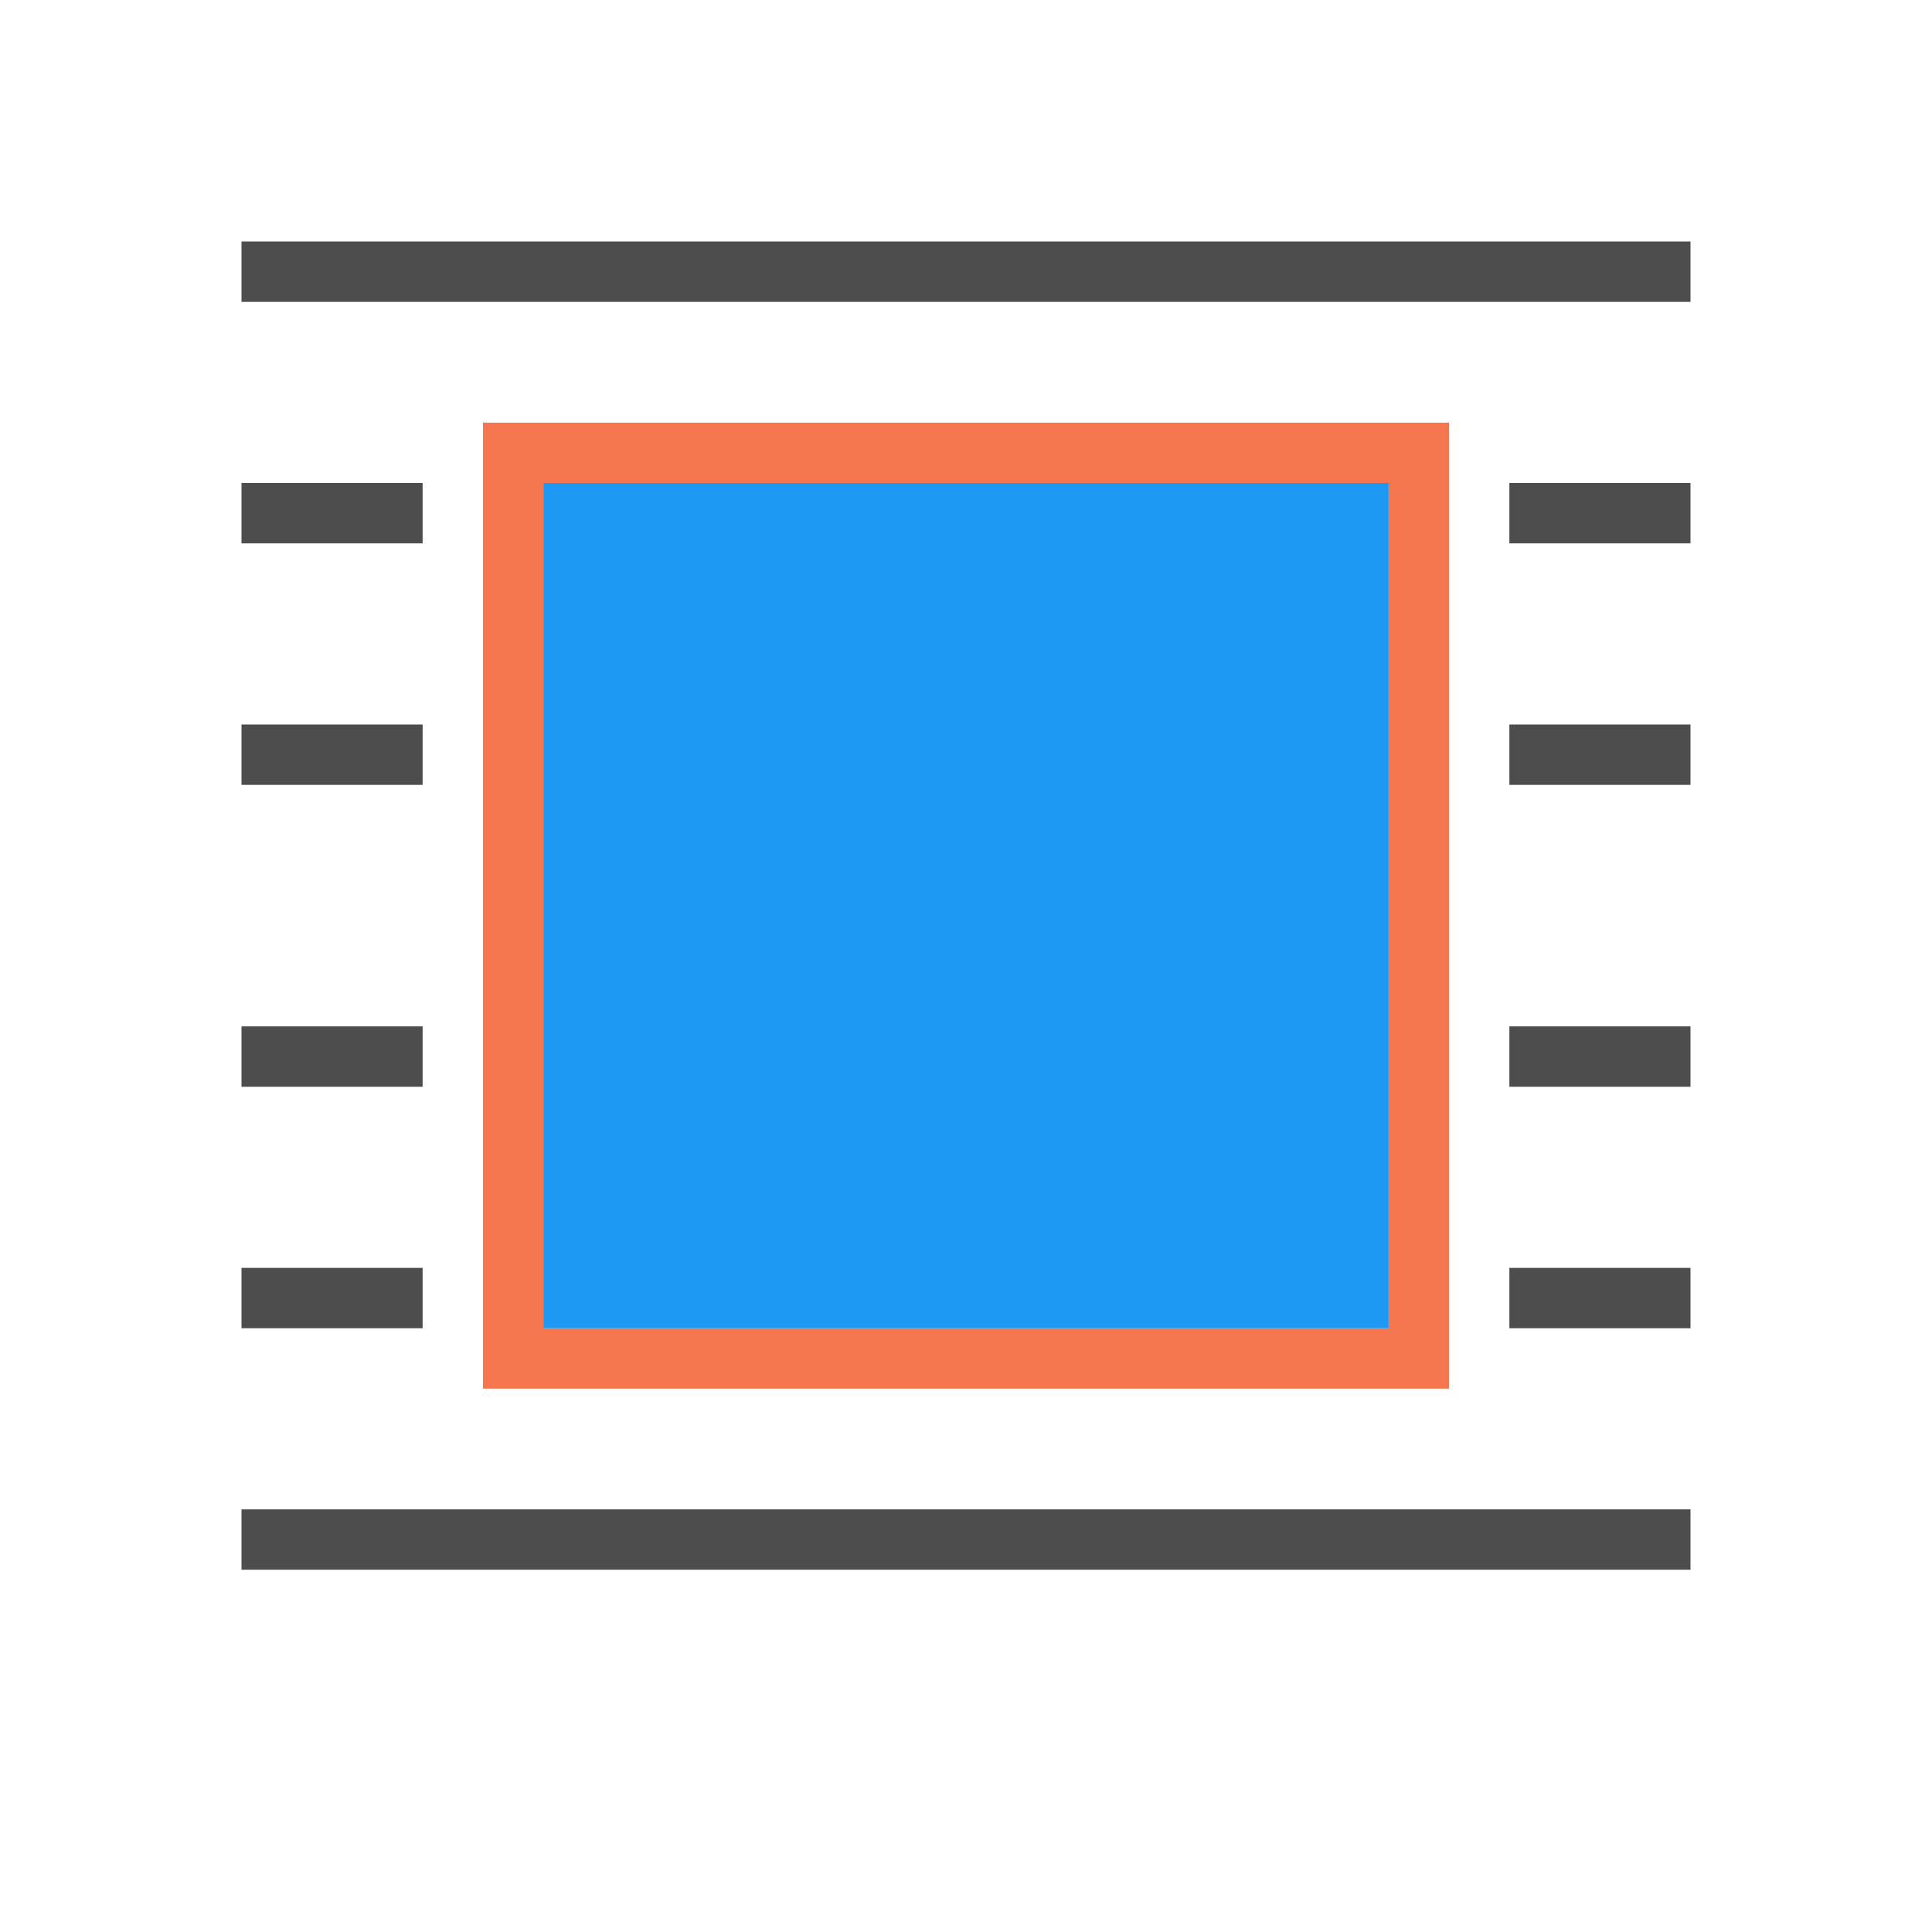
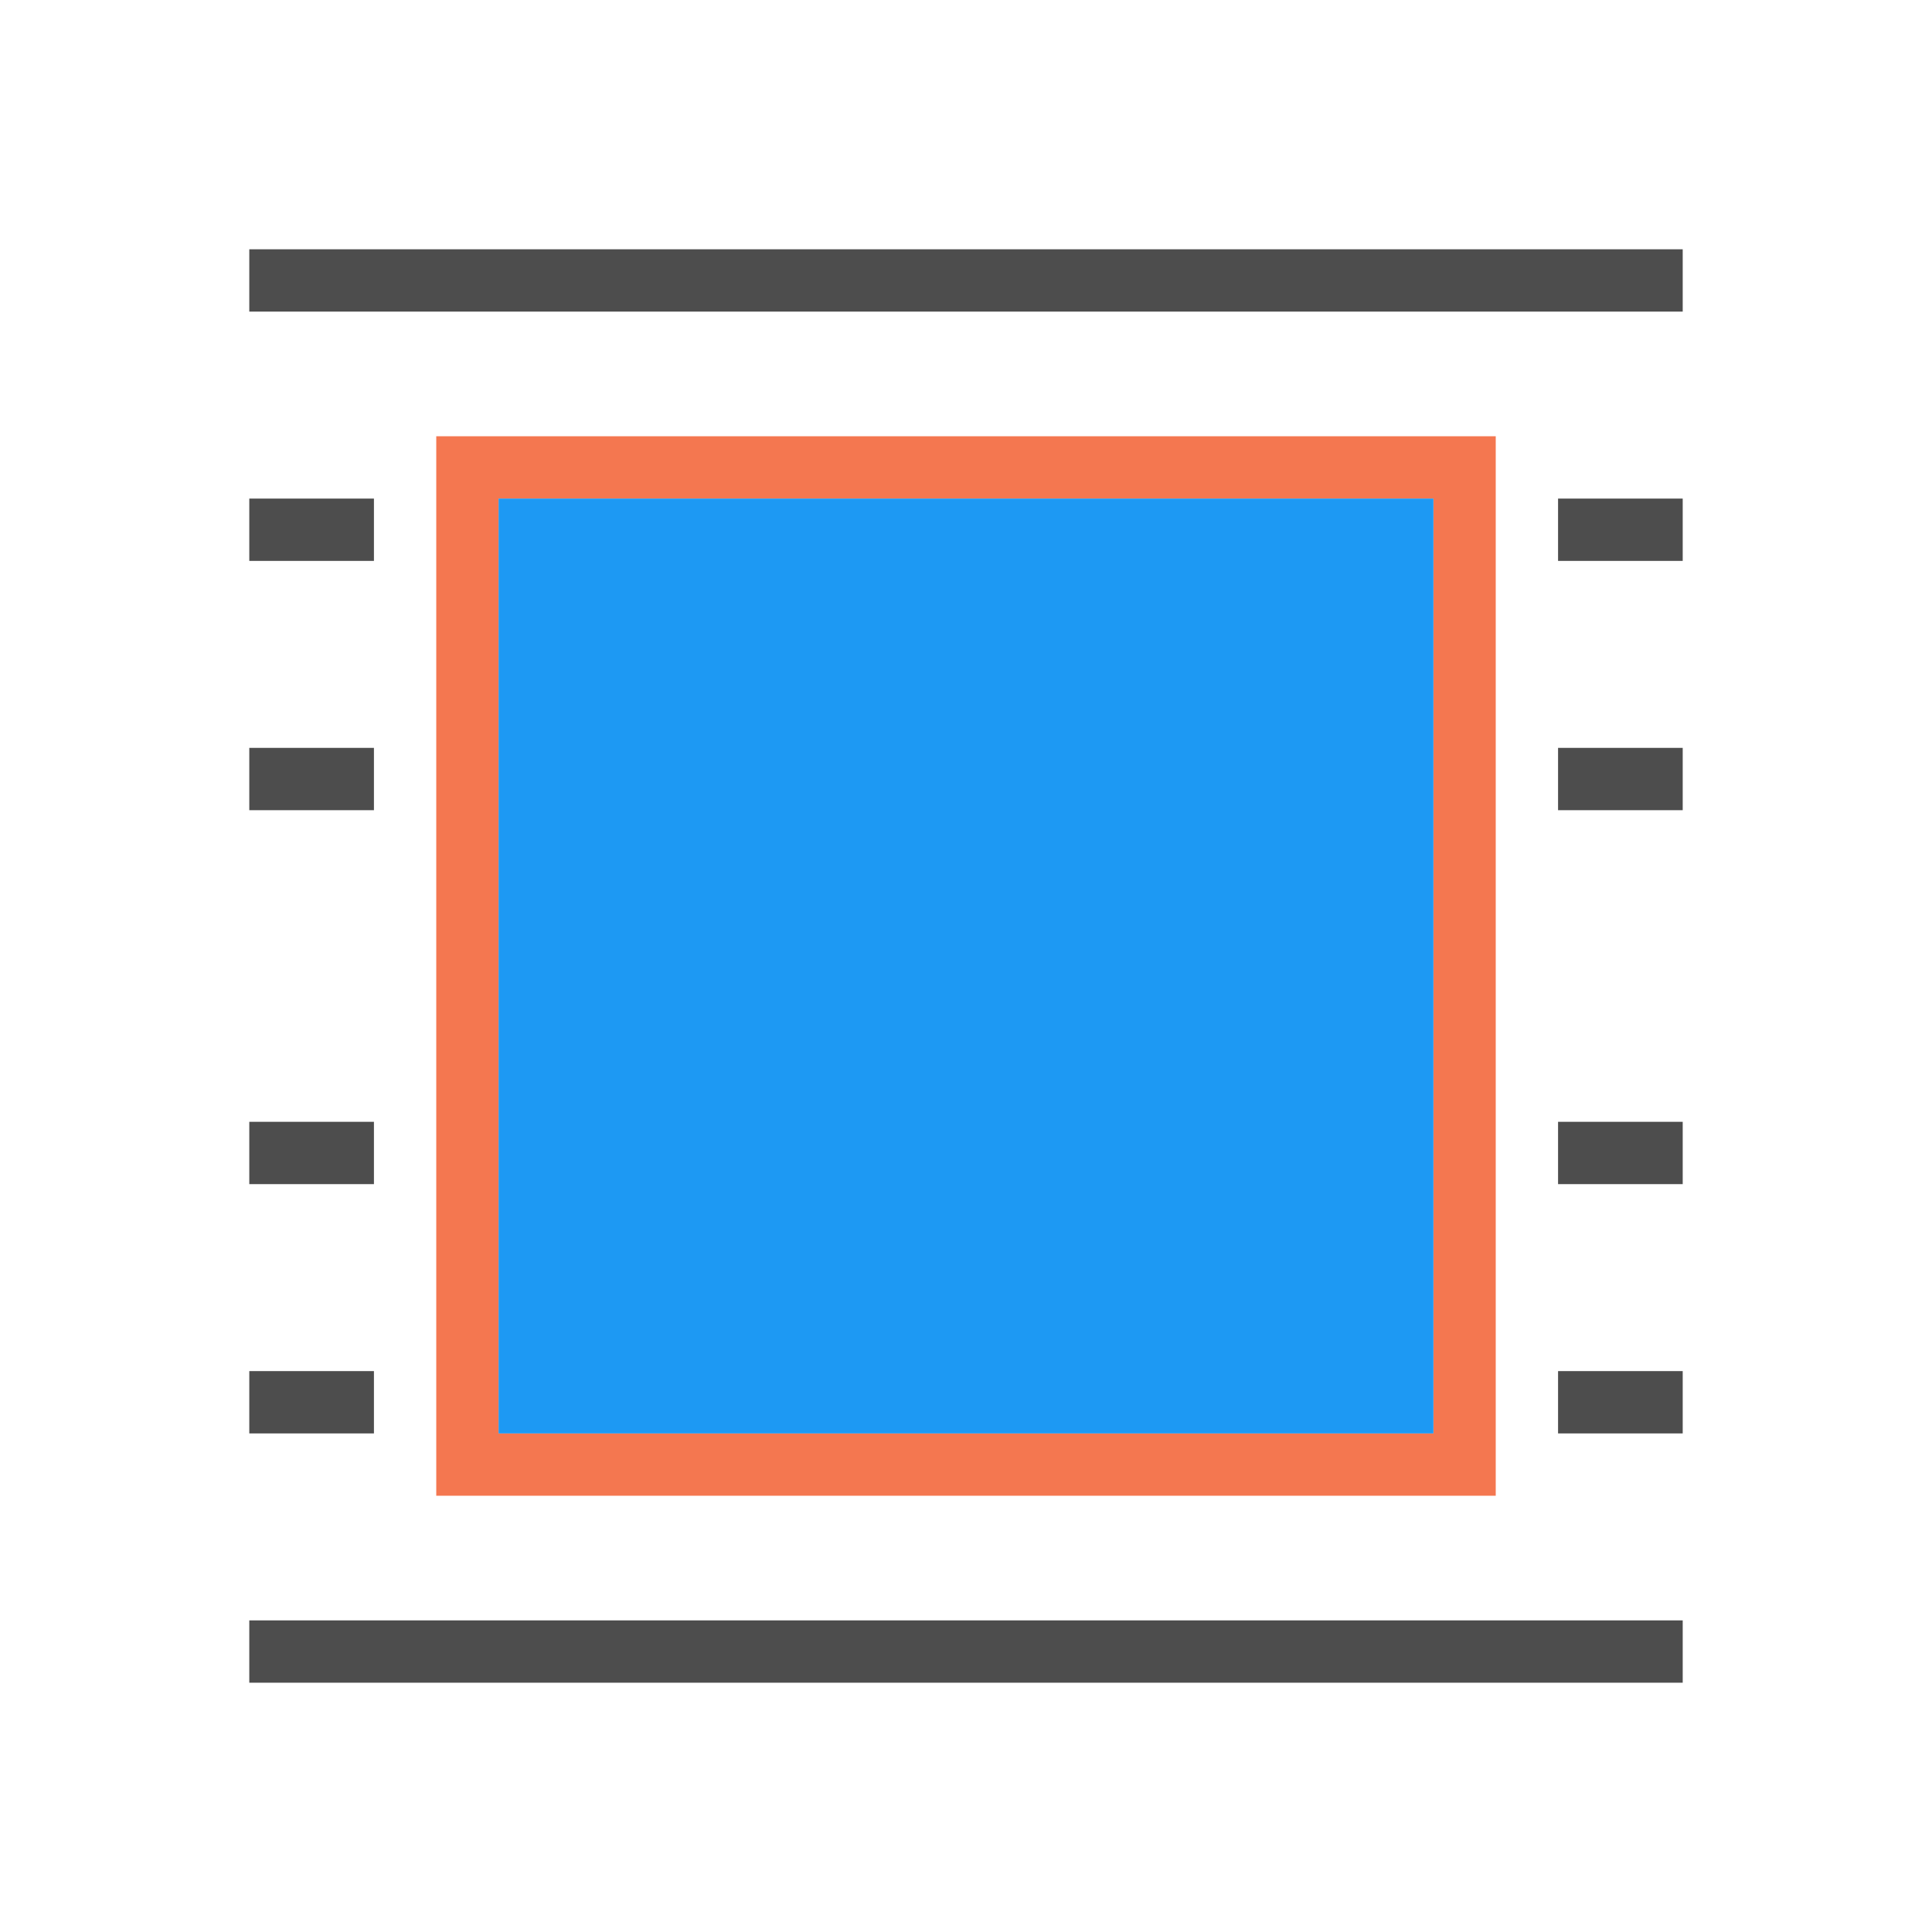
- <svg xmlns="http://www.w3.org/2000/svg" viewBox="0 0 32 32">
-   <path d="m8 7v16h16v-16zm1 1h14v14h-14z" fill="#f47750" />
-   <path d="m4 4v1h24v-1zm0 4v1h3v-1zm21 0v1h3v-1zm-21 4v1h3v-1zm21 0v1h3v-1zm-21 5v1h3v-1zm21 0v1h3v-1zm-21 4v1h3v-1zm21 0v1h3v-1zm-21 4v1h24v-1z" fill="#4d4d4d" />
-   <path d="m9 8v14h14v-14z" fill="#1d99f3" />
+ <svg xmlns="http://www.w3.org/2000/svg" viewBox="0 0 31 31">
+   <path d="m7 7v17h17v-17zm1 1h15v15h-15z" fill="#f47750" />
+   <path d="m4 4v1h23v-1zm0 4v1h2v-1zm21 0v1h2v-1zm-21 4v1h2v-1zm21 0v1h2v-1zm-21 6v1h2v-1zm21 0v1h2v-1zm-21 4v1h2v-1zm21 0v1h2v-1zm-21 4v1h23v-1z" fill="#4d4d4d" />
+   <path d="m8 8v15h15v-15z" fill="#1d99f3" stroke-width="1.071" />
</svg>
